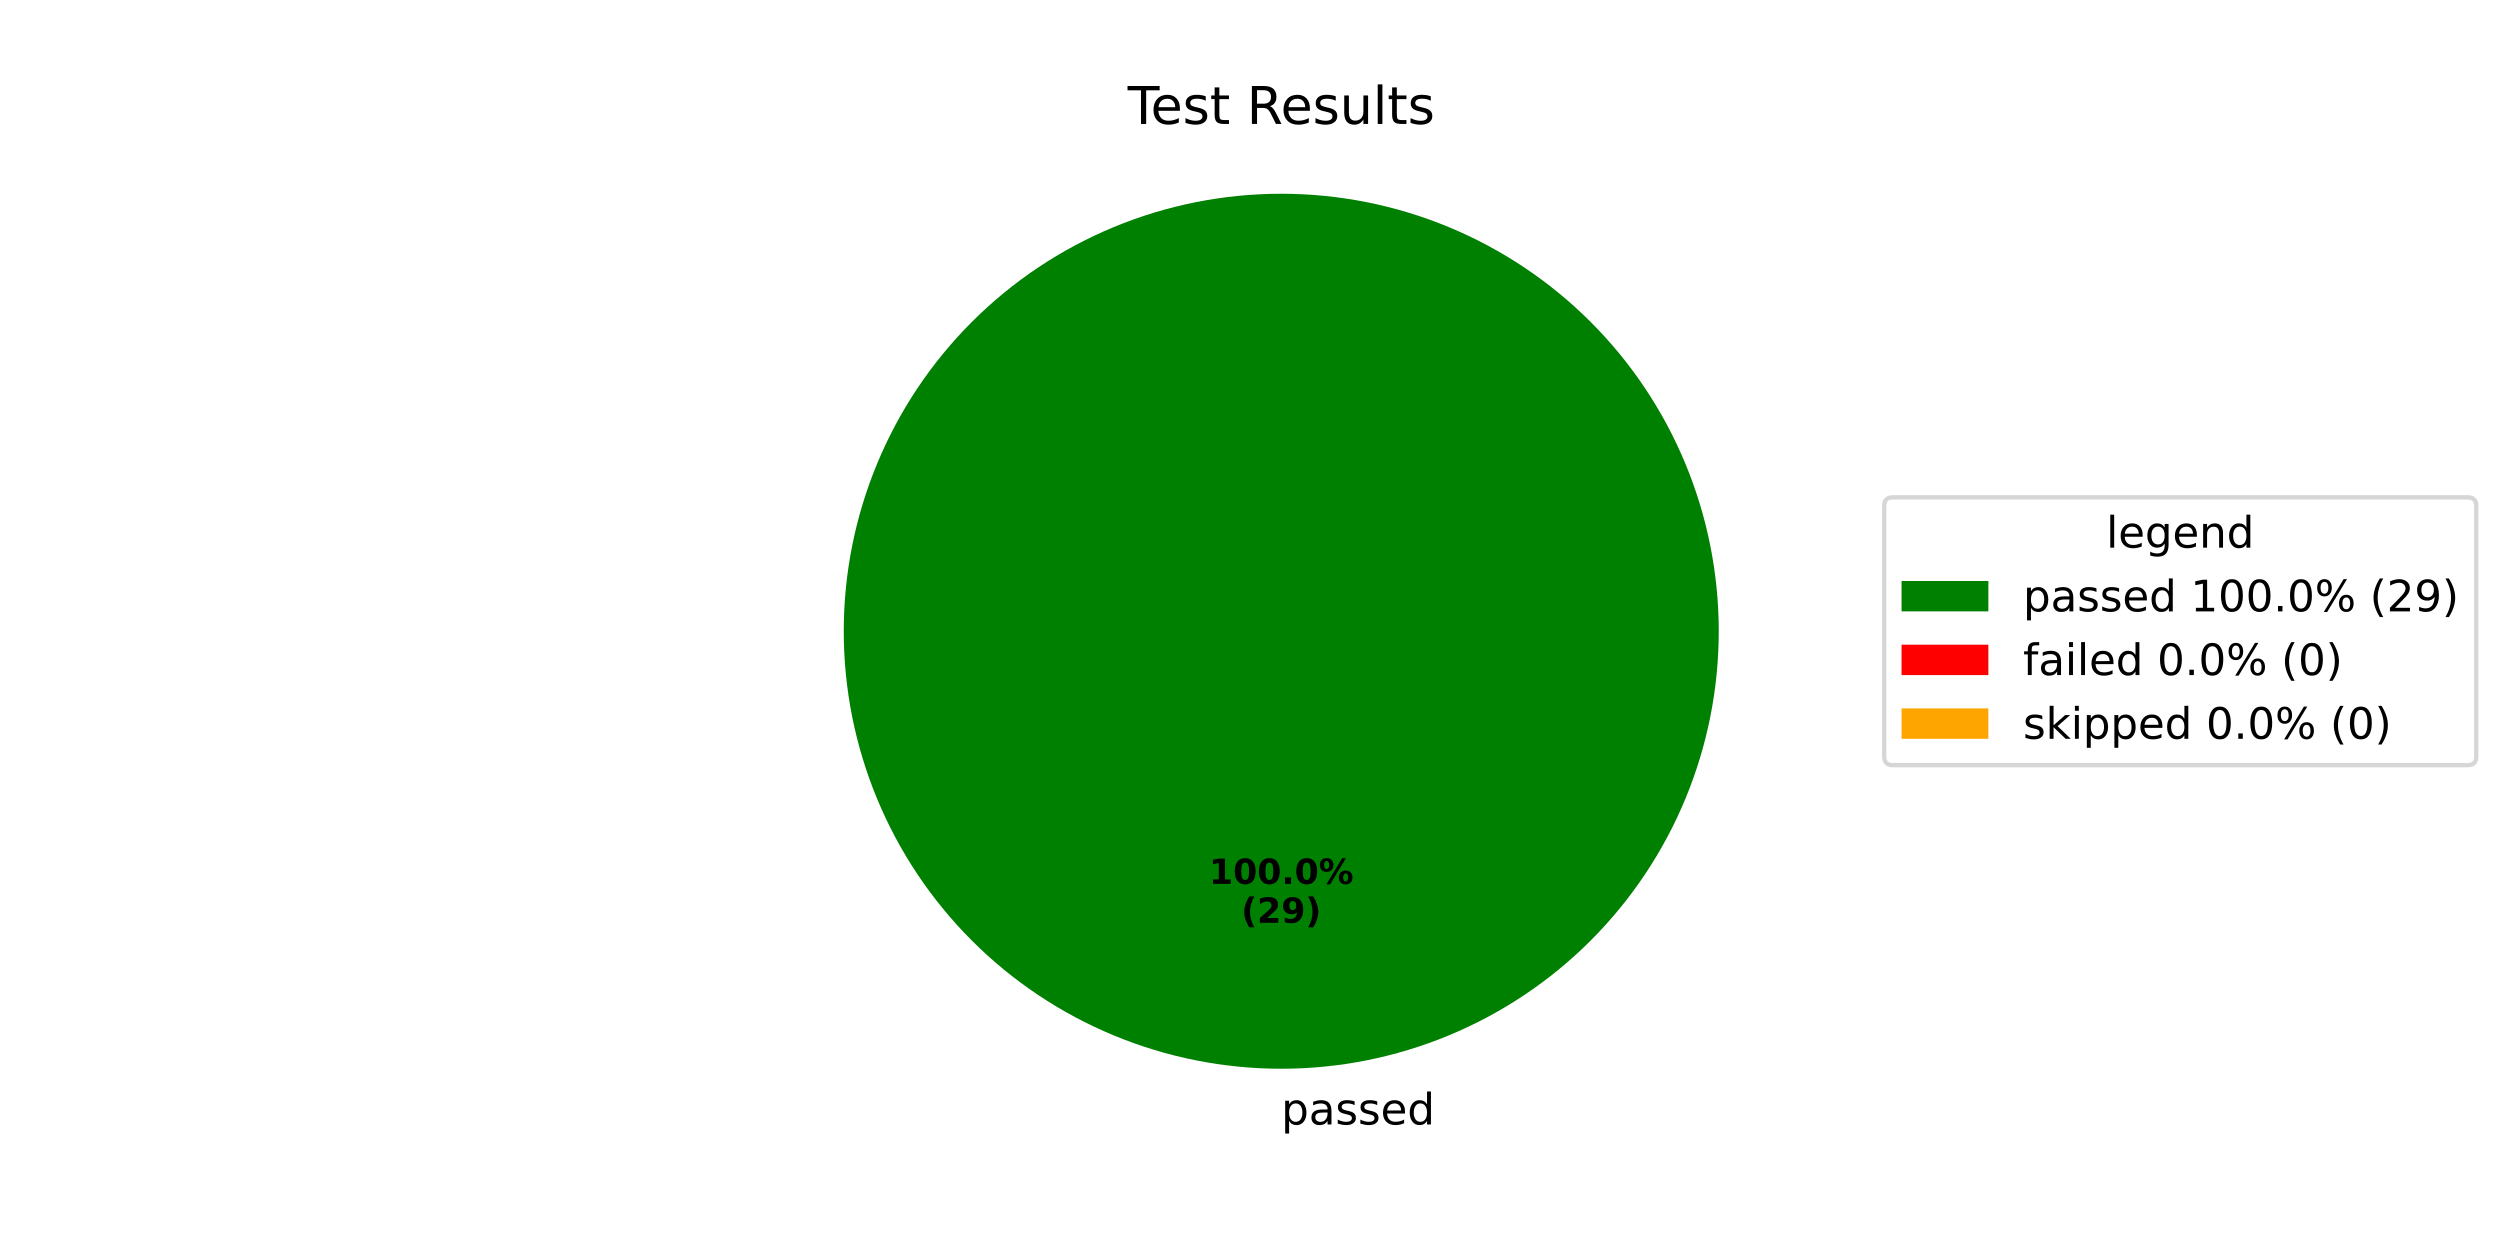
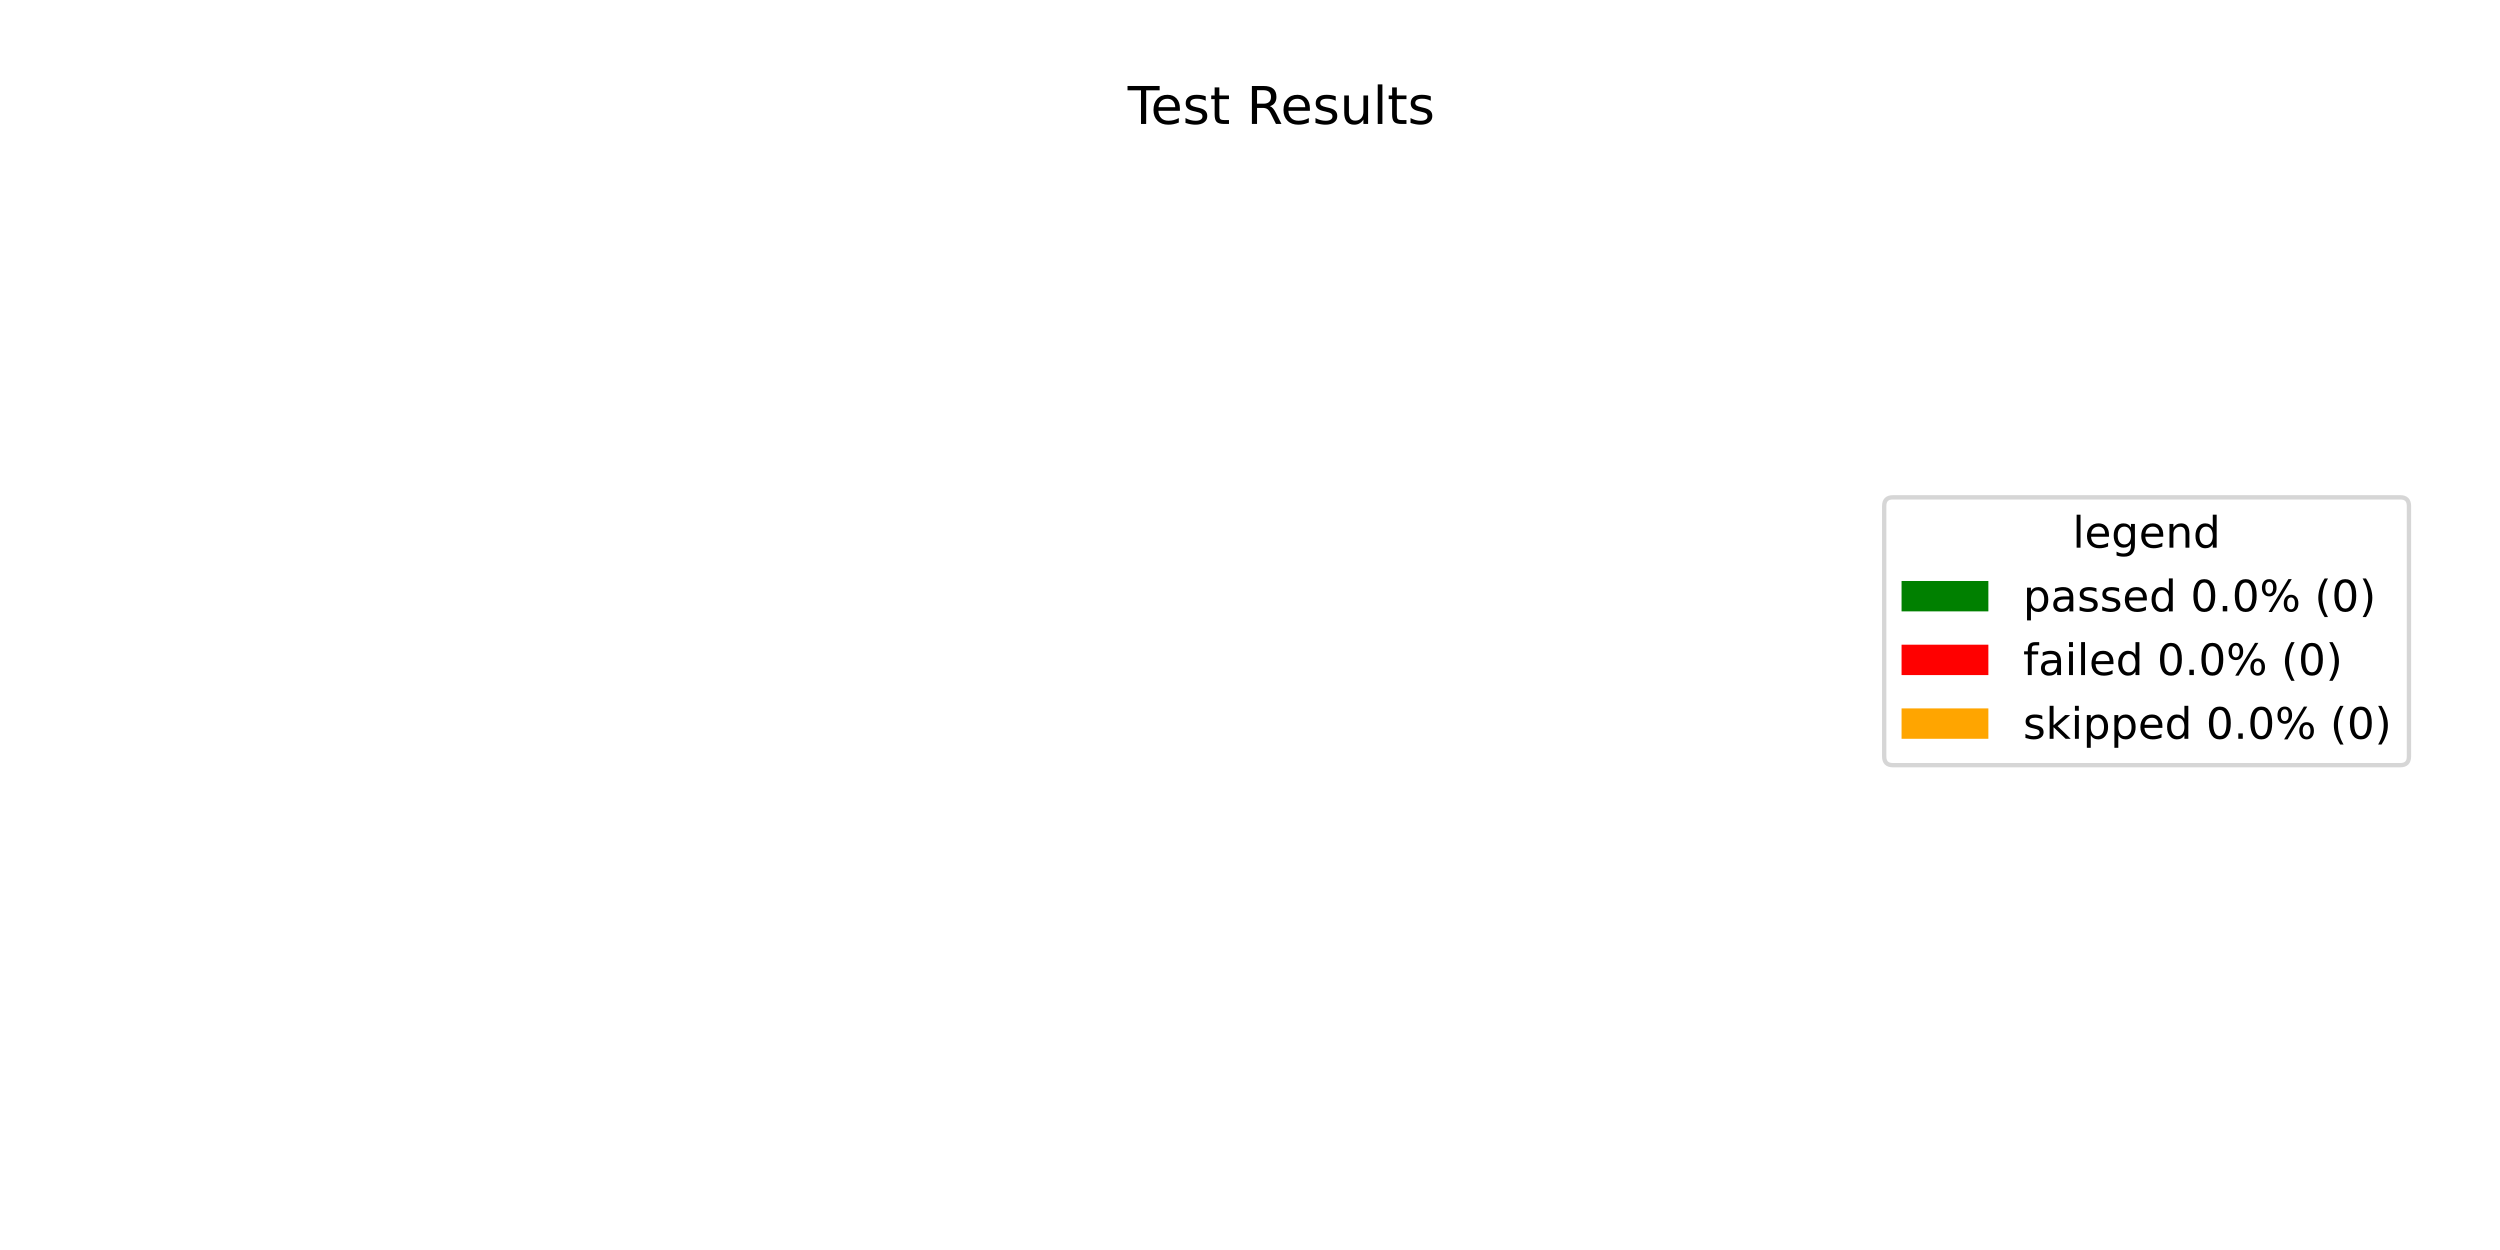
<svg xmlns="http://www.w3.org/2000/svg" xmlns:xlink="http://www.w3.org/1999/xlink" width="576pt" height="288pt" viewBox="0 0 576 288" version="1.1">
  <defs>
    <style type="text/css">*{stroke-linejoin: round; stroke-linecap: butt}</style>
  </defs>
  <g id="figure_1">
    <g id="patch_1">
      <path d="M 0 288  L 576 288  L 576 0  L 0 0  z " style="fill: #ffffff" />
    </g>
    <g id="axes_1">
      <g id="patch_2">
-         <path d="M 396 145.44  C 396 132.203 393.393 119.095 388.327 106.866  C 383.262 94.636 375.836 83.524 366.476 74.164  C 357.116 64.804 346.004 57.378 333.774 52.313  C 321.545 47.247 308.437 44.64 295.2 44.64  C 281.963 44.64 268.855 47.247 256.626 52.313  C 244.396 57.378 233.284 64.804 223.924 74.164  C 214.564 83.524 207.138 94.636 202.073 106.866  C 197.007 119.095 194.4 132.203 194.4 145.44  C 194.4 158.677 197.007 171.785 202.073 184.014  C 207.138 196.244 214.564 207.356 223.924 216.716  C 233.284 226.076 244.396 233.502 256.626 238.567  C 268.855 243.633 281.963 246.24 295.2 246.24  C 308.437 246.24 321.545 243.633 333.774 238.567  C 346.004 233.502 357.116 226.076 366.476 216.716  C 375.836 207.356 383.262 196.244 388.327 184.014  C 393.393 171.785 396 158.677 396 145.44  M 295.2 145.44  z " style="fill: #008000" />
+         <path d="M 295.2 44.64  C 295.2 44.64 295.2 44.64 295.2 44.64  L 295.2 246.24  z " style="fill: #008000" />
      </g>
      <g id="patch_3">
-         <path d="M 295.2 44.64  C 295.2 44.64 295.2 44.64 295.2 44.64  L 295.2 145.44  z " style="fill: #ff0000" />
+         <path d="M 295.2 44.64  C 295.2 44.64 295.2 44.64 295.2 44.64  L 295.2 246.24  z " style="fill: #ff0000" />
      </g>
      <g id="patch_4">
-         <path d="M 295.2 44.64  C 295.2 44.64 295.2 44.64 295.2 44.64  L 295.2 145.44  z " style="fill: #ffa500" />
+         <path d="M 295.2 44.64  C 295.2 44.64 295.2 44.64 295.2 44.64  L 295.2 246.24  z " style="fill: #ffa500" />
      </g>
      <g id="matplotlib.axis_1" />
      <g id="matplotlib.axis_2" />
      <g id="text_1">
-         <g transform="translate(295.2 259.0794) scale(0.1 -0.1)">
-           <defs>
-             <path id="DejaVuSans-70" d="M 1159 525  L 1159 -1331  L 581 -1331  L 581 3500  L 1159 3500  L 1159 2969  Q 1341 3281 1617 3432  Q 1894 3584 2278 3584  Q 2916 3584 3314 3078  Q 3713 2572 3713 1747  Q 3713 922 3314 415  Q 2916 -91 2278 -91  Q 1894 -91 1617 61  Q 1341 213 1159 525  z M 3116 1747  Q 3116 2381 2855 2742  Q 2594 3103 2138 3103  Q 1681 3103 1420 2742  Q 1159 2381 1159 1747  Q 1159 1113 1420 752  Q 1681 391 2138 391  Q 2594 391 2855 752  Q 3116 1113 3116 1747  z " transform="scale(0.015625)" />
-             <path id="DejaVuSans-61" d="M 2194 1759  Q 1497 1759 1228 1600  Q 959 1441 959 1056  Q 959 750 1161 570  Q 1363 391 1709 391  Q 2188 391 2477 730  Q 2766 1069 2766 1631  L 2766 1759  L 2194 1759  z M 3341 1997  L 3341 0  L 2766 0  L 2766 531  Q 2569 213 2275 61  Q 1981 -91 1556 -91  Q 1019 -91 701 211  Q 384 513 384 1019  Q 384 1609 779 1909  Q 1175 2209 1959 2209  L 2766 2209  L 2766 2266  Q 2766 2663 2505 2880  Q 2244 3097 1772 3097  Q 1472 3097 1187 3025  Q 903 2953 641 2809  L 641 3341  Q 956 3463 1253 3523  Q 1550 3584 1831 3584  Q 2591 3584 2966 3190  Q 3341 2797 3341 1997  z " transform="scale(0.015625)" />
-             <path id="DejaVuSans-73" d="M 2834 3397  L 2834 2853  Q 2591 2978 2328 3040  Q 2066 3103 1784 3103  Q 1356 3103 1142 2972  Q 928 2841 928 2578  Q 928 2378 1081 2264  Q 1234 2150 1697 2047  L 1894 2003  Q 2506 1872 2764 1633  Q 3022 1394 3022 966  Q 3022 478 2636 193  Q 2250 -91 1575 -91  Q 1294 -91 989 -36  Q 684 19 347 128  L 347 722  Q 666 556 975 473  Q 1284 391 1588 391  Q 1994 391 2212 530  Q 2431 669 2431 922  Q 2431 1156 2273 1281  Q 2116 1406 1581 1522  L 1381 1569  Q 847 1681 609 1914  Q 372 2147 372 2553  Q 372 3047 722 3315  Q 1072 3584 1716 3584  Q 2034 3584 2315 3537  Q 2597 3491 2834 3397  z " transform="scale(0.015625)" />
-             <path id="DejaVuSans-65" d="M 3597 1894  L 3597 1613  L 953 1613  Q 991 1019 1311 708  Q 1631 397 2203 397  Q 2534 397 2845 478  Q 3156 559 3463 722  L 3463 178  Q 3153 47 2828 -22  Q 2503 -91 2169 -91  Q 1331 -91 842 396  Q 353 884 353 1716  Q 353 2575 817 3079  Q 1281 3584 2069 3584  Q 2775 3584 3186 3129  Q 3597 2675 3597 1894  z M 3022 2063  Q 3016 2534 2758 2815  Q 2500 3097 2075 3097  Q 1594 3097 1305 2825  Q 1016 2553 972 2059  L 3022 2063  z " transform="scale(0.015625)" />
-             <path id="DejaVuSans-64" d="M 2906 2969  L 2906 4863  L 3481 4863  L 3481 0  L 2906 0  L 2906 525  Q 2725 213 2448 61  Q 2172 -91 1784 -91  Q 1150 -91 751 415  Q 353 922 353 1747  Q 353 2572 751 3078  Q 1150 3584 1784 3584  Q 2172 3584 2448 3432  Q 2725 3281 2906 2969  z M 947 1747  Q 947 1113 1208 752  Q 1469 391 1925 391  Q 2381 391 2643 752  Q 2906 1113 2906 1747  Q 2906 2381 2643 2742  Q 2381 3103 1925 3103  Q 1469 3103 1208 2742  Q 947 2381 947 1747  z " transform="scale(0.015625)" />
-           </defs>
-           <use xlink:href="#DejaVuSans-70" />
-           <use xlink:href="#DejaVuSans-61" transform="translate(63.47656 0)" />
-           <use xlink:href="#DejaVuSans-73" transform="translate(124.7559 0)" />
-           <use xlink:href="#DejaVuSans-73" transform="translate(176.8555 0)" />
-           <use xlink:href="#DejaVuSans-65" transform="translate(228.9551 0)" />
-           <use xlink:href="#DejaVuSans-64" transform="translate(290.4785 0)" />
-         </g>
-       </g>
-       <g id="text_2">
-         <g transform="translate(278.54 203.6484) scale(0.08 -0.08)">
-           <defs>
-             <path id="DejaVuSans-Bold-31" d="M 750 831  L 1813 831  L 1813 3847  L 722 3622  L 722 4441  L 1806 4666  L 2950 4666  L 2950 831  L 4013 831  L 4013 0  L 750 0  L 750 831  z " transform="scale(0.015625)" />
-             <path id="DejaVuSans-Bold-30" d="M 2944 2338  Q 2944 3213 2780 3570  Q 2616 3928 2228 3928  Q 1841 3928 1675 3570  Q 1509 3213 1509 2338  Q 1509 1453 1675 1090  Q 1841 728 2228 728  Q 2613 728 2778 1090  Q 2944 1453 2944 2338  z M 4147 2328  Q 4147 1169 3647 539  Q 3147 -91 2228 -91  Q 1306 -91 806 539  Q 306 1169 306 2328  Q 306 3491 806 4120  Q 1306 4750 2228 4750  Q 3147 4750 3647 4120  Q 4147 3491 4147 2328  z " transform="scale(0.015625)" />
-             <path id="DejaVuSans-Bold-2e" d="M 653 1209  L 1778 1209  L 1778 0  L 653 0  L 653 1209  z " transform="scale(0.015625)" />
-             <path id="DejaVuSans-Bold-25" d="M 4959 1925  Q 4738 1925 4616 1733  Q 4494 1541 4494 1184  Q 4494 825 4614 633  Q 4734 441 4959 441  Q 5184 441 5303 633  Q 5422 825 5422 1184  Q 5422 1541 5301 1733  Q 5181 1925 4959 1925  z M 4959 2450  Q 5541 2450 5875 2112  Q 6209 1775 6209 1184  Q 6209 594 5875 251  Q 5541 -91 4959 -91  Q 4378 -91 4042 251  Q 3706 594 3706 1184  Q 3706 1772 4042 2111  Q 4378 2450 4959 2450  z M 2094 -91  L 1403 -91  L 4319 4750  L 5013 4750  L 2094 -91  z M 1453 4750  Q 2034 4750 2367 4411  Q 2700 4072 2700 3481  Q 2700 2891 2367 2550  Q 2034 2209 1453 2209  Q 872 2209 539 2550  Q 206 2891 206 3481  Q 206 4072 539 4411  Q 872 4750 1453 4750  z M 1453 4225  Q 1228 4225 1106 4031  Q 984 3838 984 3481  Q 984 3122 1106 2926  Q 1228 2731 1453 2731  Q 1678 2731 1798 2926  Q 1919 3122 1919 3481  Q 1919 3838 1797 4031  Q 1675 4225 1453 4225  z " transform="scale(0.015625)" />
-           </defs>
-           <use xlink:href="#DejaVuSans-Bold-31" />
-           <use xlink:href="#DejaVuSans-Bold-30" transform="translate(69.58008 0)" />
-           <use xlink:href="#DejaVuSans-Bold-30" transform="translate(139.1602 0)" />
-           <use xlink:href="#DejaVuSans-Bold-2e" transform="translate(208.7402 0)" />
-           <use xlink:href="#DejaVuSans-Bold-30" transform="translate(246.7285 0)" />
-           <use xlink:href="#DejaVuSans-Bold-25" transform="translate(316.3086 0)" />
-         </g>
-         <g transform="translate(285.9775 212.6066) scale(0.08 -0.08)">
-           <defs>
-             <path id="DejaVuSans-Bold-28" d="M 2413 -844  L 1484 -844  Q 1006 -72 778 623  Q 550 1319 550 2003  Q 550 2688 779 3389  Q 1009 4091 1484 4856  L 2413 4856  Q 2013 4116 1813 3408  Q 1613 2700 1613 2009  Q 1613 1319 1811 609  Q 2009 -100 2413 -844  z " transform="scale(0.015625)" />
-             <path id="DejaVuSans-Bold-32" d="M 1844 884  L 3897 884  L 3897 0  L 506 0  L 506 884  L 2209 2388  Q 2438 2594 2547 2791  Q 2656 2988 2656 3200  Q 2656 3528 2436 3728  Q 2216 3928 1850 3928  Q 1569 3928 1234 3808  Q 900 3688 519 3450  L 519 4475  Q 925 4609 1322 4679  Q 1719 4750 2100 4750  Q 2938 4750 3402 4381  Q 3866 4013 3866 3353  Q 3866 2972 3669 2642  Q 3472 2313 2841 1759  L 1844 884  z " transform="scale(0.015625)" />
-             <path id="DejaVuSans-Bold-39" d="M 641 103  L 641 966  Q 928 831 1190 764  Q 1453 697 1709 697  Q 2247 697 2547 995  Q 2847 1294 2900 1881  Q 2688 1725 2447 1647  Q 2206 1569 1925 1569  Q 1209 1569 770 1986  Q 331 2403 331 3084  Q 331 3838 820 4291  Q 1309 4744 2131 4744  Q 3044 4744 3544 4128  Q 4044 3513 4044 2388  Q 4044 1231 3459 570  Q 2875 -91 1856 -91  Q 1528 -91 1228 -42  Q 928 6 641 103  z M 2125 2350  Q 2441 2350 2600 2554  Q 2759 2759 2759 3169  Q 2759 3575 2600 3781  Q 2441 3988 2125 3988  Q 1809 3988 1650 3781  Q 1491 3575 1491 3169  Q 1491 2759 1650 2554  Q 1809 2350 2125 2350  z " transform="scale(0.015625)" />
-             <path id="DejaVuSans-Bold-29" d="M 513 -844  Q 913 -100 1113 609  Q 1313 1319 1313 2009  Q 1313 2700 1113 3408  Q 913 4116 513 4856  L 1441 4856  Q 1916 4091 2145 3389  Q 2375 2688 2375 2003  Q 2375 1319 2147 623  Q 1919 -72 1441 -844  L 513 -844  z " transform="scale(0.015625)" />
-           </defs>
-           <use xlink:href="#DejaVuSans-Bold-28" />
-           <use xlink:href="#DejaVuSans-Bold-32" transform="translate(45.70312 0)" />
-           <use xlink:href="#DejaVuSans-Bold-39" transform="translate(115.2832 0)" />
-           <use xlink:href="#DejaVuSans-Bold-29" transform="translate(184.8633 0)" />
-         </g>
-       </g>
-       <g id="text_3">
        <g transform="translate(259.815 28.56) scale(0.12 -0.12)">
          <defs>
            <path id="DejaVuSans-54" d="M -19 4666  L 3928 4666  L 3928 4134  L 2272 4134  L 2272 0  L 1638 0  L 1638 4134  L -19 4134  L -19 4666  z " transform="scale(0.015625)" />
+             <path id="DejaVuSans-65" d="M 3597 1894  L 3597 1613  L 953 1613  Q 991 1019 1311 708  Q 1631 397 2203 397  Q 2534 397 2845 478  Q 3156 559 3463 722  L 3463 178  Q 3153 47 2828 -22  Q 2503 -91 2169 -91  Q 1331 -91 842 396  Q 353 884 353 1716  Q 353 2575 817 3079  Q 1281 3584 2069 3584  Q 2775 3584 3186 3129  Q 3597 2675 3597 1894  z M 3022 2063  Q 3016 2534 2758 2815  Q 2500 3097 2075 3097  Q 1594 3097 1305 2825  Q 1016 2553 972 2059  L 3022 2063  z " transform="scale(0.015625)" />
+             <path id="DejaVuSans-73" d="M 2834 3397  L 2834 2853  Q 2591 2978 2328 3040  Q 2066 3103 1784 3103  Q 1356 3103 1142 2972  Q 928 2841 928 2578  Q 928 2378 1081 2264  Q 1234 2150 1697 2047  L 1894 2003  Q 2506 1872 2764 1633  Q 3022 1394 3022 966  Q 3022 478 2636 193  Q 2250 -91 1575 -91  Q 1294 -91 989 -36  Q 684 19 347 128  L 347 722  Q 666 556 975 473  Q 1284 391 1588 391  Q 1994 391 2212 530  Q 2431 669 2431 922  Q 2431 1156 2273 1281  Q 2116 1406 1581 1522  L 1381 1569  Q 847 1681 609 1914  Q 372 2147 372 2553  Q 372 3047 722 3315  Q 1072 3584 1716 3584  Q 2034 3584 2315 3537  Q 2597 3491 2834 3397  z " transform="scale(0.015625)" />
            <path id="DejaVuSans-74" d="M 1172 4494  L 1172 3500  L 2356 3500  L 2356 3053  L 1172 3053  L 1172 1153  Q 1172 725 1289 603  Q 1406 481 1766 481  L 2356 481  L 2356 0  L 1766 0  Q 1100 0 847 248  Q 594 497 594 1153  L 594 3053  L 172 3053  L 172 3500  L 594 3500  L 594 4494  L 1172 4494  z " transform="scale(0.015625)" />
            <path id="DejaVuSans-20" transform="scale(0.015625)" />
            <path id="DejaVuSans-52" d="M 2841 2188  Q 3044 2119 3236 1894  Q 3428 1669 3622 1275  L 4263 0  L 3584 0  L 2988 1197  Q 2756 1666 2539 1819  Q 2322 1972 1947 1972  L 1259 1972  L 1259 0  L 628 0  L 628 4666  L 2053 4666  Q 2853 4666 3247 4331  Q 3641 3997 3641 3322  Q 3641 2881 3436 2590  Q 3231 2300 2841 2188  z M 1259 4147  L 1259 2491  L 2053 2491  Q 2509 2491 2742 2702  Q 2975 2913 2975 3322  Q 2975 3731 2742 3939  Q 2509 4147 2053 4147  L 1259 4147  z " transform="scale(0.015625)" />
            <path id="DejaVuSans-75" d="M 544 1381  L 544 3500  L 1119 3500  L 1119 1403  Q 1119 906 1312 657  Q 1506 409 1894 409  Q 2359 409 2629 706  Q 2900 1003 2900 1516  L 2900 3500  L 3475 3500  L 3475 0  L 2900 0  L 2900 538  Q 2691 219 2414 64  Q 2138 -91 1772 -91  Q 1169 -91 856 284  Q 544 659 544 1381  z M 1991 3584  L 1991 3584  z " transform="scale(0.015625)" />
            <path id="DejaVuSans-6c" d="M 603 4863  L 1178 4863  L 1178 0  L 603 0  L 603 4863  z " transform="scale(0.015625)" />
          </defs>
          <use xlink:href="#DejaVuSans-54" />
          <use xlink:href="#DejaVuSans-65" transform="translate(44.08398 0)" />
          <use xlink:href="#DejaVuSans-73" transform="translate(105.6074 0)" />
          <use xlink:href="#DejaVuSans-74" transform="translate(157.707 0)" />
          <use xlink:href="#DejaVuSans-20" transform="translate(196.916 0)" />
          <use xlink:href="#DejaVuSans-52" transform="translate(228.7031 0)" />
          <use xlink:href="#DejaVuSans-65" transform="translate(293.6855 0)" />
          <use xlink:href="#DejaVuSans-73" transform="translate(355.209 0)" />
          <use xlink:href="#DejaVuSans-75" transform="translate(407.3086 0)" />
          <use xlink:href="#DejaVuSans-6c" transform="translate(470.6875 0)" />
          <use xlink:href="#DejaVuSans-74" transform="translate(498.4707 0)" />
          <use xlink:href="#DejaVuSans-73" transform="translate(537.6797 0)" />
        </g>
      </g>
      <g id="legend_1">
        <g id="patch_5">
-           <path d="M 436.12 176.296  L 568.531 176.296  Q 570.531 176.296 570.531 174.296  L 570.531 116.584  Q 570.531 114.584 568.531 114.584  L 436.12 114.584  Q 434.12 114.584 434.12 116.584  L 434.12 174.296  Q 434.12 176.296 436.12 176.296  z " style="fill: #ffffff; opacity: 0.8; stroke: #cccccc; stroke-linejoin: miter" />
+           <path d="M 436.12 176.296  L 553.023 176.296  Q 555.023 176.296 555.023 174.296  L 555.023 116.584  Q 555.023 114.584 553.023 114.584  L 436.12 114.584  Q 434.12 114.584 434.12 116.584  L 434.12 174.296  Q 434.12 176.296 436.12 176.296  z " style="fill: #ffffff; opacity: 0.8; stroke: #cccccc; stroke-linejoin: miter" />
        </g>
-         <g id="text_4">
-           <g transform="translate(485.2661 126.1822) scale(0.1 -0.1)">
+         <g id="text_2">
+           <g transform="translate(477.5122 126.1822) scale(0.1 -0.1)">
            <defs>
              <path id="DejaVuSans-67" d="M 2906 1791  Q 2906 2416 2648 2759  Q 2391 3103 1925 3103  Q 1463 3103 1205 2759  Q 947 2416 947 1791  Q 947 1169 1205 825  Q 1463 481 1925 481  Q 2391 481 2648 825  Q 2906 1169 2906 1791  z M 3481 434  Q 3481 -459 3084 -895  Q 2688 -1331 1869 -1331  Q 1566 -1331 1297 -1286  Q 1028 -1241 775 -1147  L 775 -588  Q 1028 -725 1275 -790  Q 1522 -856 1778 -856  Q 2344 -856 2625 -561  Q 2906 -266 2906 331  L 2906 616  Q 2728 306 2450 153  Q 2172 0 1784 0  Q 1141 0 747 490  Q 353 981 353 1791  Q 353 2603 747 3093  Q 1141 3584 1784 3584  Q 2172 3584 2450 3431  Q 2728 3278 2906 2969  L 2906 3500  L 3481 3500  L 3481 434  z " transform="scale(0.015625)" />
              <path id="DejaVuSans-6e" d="M 3513 2113  L 3513 0  L 2938 0  L 2938 2094  Q 2938 2591 2744 2837  Q 2550 3084 2163 3084  Q 1697 3084 1428 2787  Q 1159 2491 1159 1978  L 1159 0  L 581 0  L 581 3500  L 1159 3500  L 1159 2956  Q 1366 3272 1645 3428  Q 1925 3584 2291 3584  Q 2894 3584 3203 3211  Q 3513 2838 3513 2113  z " transform="scale(0.015625)" />
+               <path id="DejaVuSans-64" d="M 2906 2969  L 2906 4863  L 3481 4863  L 3481 0  L 2906 0  L 2906 525  Q 2725 213 2448 61  Q 2172 -91 1784 -91  Q 1150 -91 751 415  Q 353 922 353 1747  Q 353 2572 751 3078  Q 1150 3584 1784 3584  Q 2172 3584 2448 3432  Q 2725 3281 2906 2969  z M 947 1747  Q 947 1113 1208 752  Q 1469 391 1925 391  Q 2381 391 2643 752  Q 2906 1113 2906 1747  Q 2906 2381 2643 2742  Q 2381 3103 1925 3103  Q 1469 3103 1208 2742  Q 947 2381 947 1747  z " transform="scale(0.015625)" />
            </defs>
            <use xlink:href="#DejaVuSans-6c" />
            <use xlink:href="#DejaVuSans-65" transform="translate(27.7832 0)" />
            <use xlink:href="#DejaVuSans-67" transform="translate(89.30664 0)" />
            <use xlink:href="#DejaVuSans-65" transform="translate(152.7832 0)" />
            <use xlink:href="#DejaVuSans-6e" transform="translate(214.3066 0)" />
            <use xlink:href="#DejaVuSans-64" transform="translate(277.6855 0)" />
          </g>
        </g>
        <g id="patch_6">
          <path d="M 438.12 140.86  L 458.12 140.86  L 458.12 133.86  L 438.12 133.86  z " style="fill: #008000" />
        </g>
-         <g id="text_5">
+         <g id="text_3">
          <g transform="translate(466.12 140.8603) scale(0.1 -0.1)">
            <defs>
-               <path id="DejaVuSans-31" d="M 794 531  L 1825 531  L 1825 4091  L 703 3866  L 703 4441  L 1819 4666  L 2450 4666  L 2450 531  L 3481 531  L 3481 0  L 794 0  L 794 531  z " transform="scale(0.015625)" />
+               <path id="DejaVuSans-70" d="M 1159 525  L 1159 -1331  L 581 -1331  L 581 3500  L 1159 3500  L 1159 2969  Q 1341 3281 1617 3432  Q 1894 3584 2278 3584  Q 2916 3584 3314 3078  Q 3713 2572 3713 1747  Q 3713 922 3314 415  Q 2916 -91 2278 -91  Q 1894 -91 1617 61  Q 1341 213 1159 525  z M 3116 1747  Q 3116 2381 2855 2742  Q 2594 3103 2138 3103  Q 1681 3103 1420 2742  Q 1159 2381 1159 1747  Q 1159 1113 1420 752  Q 1681 391 2138 391  Q 2594 391 2855 752  Q 3116 1113 3116 1747  z " transform="scale(0.015625)" />
+               <path id="DejaVuSans-61" d="M 2194 1759  Q 1497 1759 1228 1600  Q 959 1441 959 1056  Q 959 750 1161 570  Q 1363 391 1709 391  Q 2188 391 2477 730  Q 2766 1069 2766 1631  L 2766 1759  L 2194 1759  z M 3341 1997  L 3341 0  L 2766 0  L 2766 531  Q 2569 213 2275 61  Q 1981 -91 1556 -91  Q 1019 -91 701 211  Q 384 513 384 1019  Q 384 1609 779 1909  Q 1175 2209 1959 2209  L 2766 2209  L 2766 2266  Q 2766 2663 2505 2880  Q 2244 3097 1772 3097  Q 1472 3097 1187 3025  Q 903 2953 641 2809  L 641 3341  Q 956 3463 1253 3523  Q 1550 3584 1831 3584  Q 2591 3584 2966 3190  Q 3341 2797 3341 1997  z " transform="scale(0.015625)" />
              <path id="DejaVuSans-30" d="M 2034 4250  Q 1547 4250 1301 3770  Q 1056 3291 1056 2328  Q 1056 1369 1301 889  Q 1547 409 2034 409  Q 2525 409 2770 889  Q 3016 1369 3016 2328  Q 3016 3291 2770 3770  Q 2525 4250 2034 4250  z M 2034 4750  Q 2819 4750 3233 4129  Q 3647 3509 3647 2328  Q 3647 1150 3233 529  Q 2819 -91 2034 -91  Q 1250 -91 836 529  Q 422 1150 422 2328  Q 422 3509 836 4129  Q 1250 4750 2034 4750  z " transform="scale(0.015625)" />
              <path id="DejaVuSans-2e" d="M 684 794  L 1344 794  L 1344 0  L 684 0  L 684 794  z " transform="scale(0.015625)" />
              <path id="DejaVuSans-25" d="M 4653 2053  Q 4381 2053 4226 1822  Q 4072 1591 4072 1178  Q 4072 772 4226 539  Q 4381 306 4653 306  Q 4919 306 5073 539  Q 5228 772 5228 1178  Q 5228 1588 5073 1820  Q 4919 2053 4653 2053  z M 4653 2450  Q 5147 2450 5437 2106  Q 5728 1763 5728 1178  Q 5728 594 5436 251  Q 5144 -91 4653 -91  Q 4153 -91 3862 251  Q 3572 594 3572 1178  Q 3572 1766 3864 2108  Q 4156 2450 4653 2450  z M 1428 4353  Q 1159 4353 1004 4120  Q 850 3888 850 3481  Q 850 3069 1003 2837  Q 1156 2606 1428 2606  Q 1700 2606 1854 2837  Q 2009 3069 2009 3481  Q 2009 3884 1853 4118  Q 1697 4353 1428 4353  z M 4250 4750  L 4750 4750  L 1831 -91  L 1331 -91  L 4250 4750  z M 1428 4750  Q 1922 4750 2215 4408  Q 2509 4066 2509 3481  Q 2509 2891 2217 2550  Q 1925 2209 1428 2209  Q 931 2209 642 2551  Q 353 2894 353 3481  Q 353 4063 643 4406  Q 934 4750 1428 4750  z " transform="scale(0.015625)" />
              <path id="DejaVuSans-28" d="M 1984 4856  Q 1566 4138 1362 3434  Q 1159 2731 1159 2009  Q 1159 1288 1364 580  Q 1569 -128 1984 -844  L 1484 -844  Q 1016 -109 783 600  Q 550 1309 550 2009  Q 550 2706 781 3412  Q 1013 4119 1484 4856  L 1984 4856  z " transform="scale(0.015625)" />
-               <path id="DejaVuSans-32" d="M 1228 531  L 3431 531  L 3431 0  L 469 0  L 469 531  Q 828 903 1448 1529  Q 2069 2156 2228 2338  Q 2531 2678 2651 2914  Q 2772 3150 2772 3378  Q 2772 3750 2511 3984  Q 2250 4219 1831 4219  Q 1534 4219 1204 4116  Q 875 4013 500 3803  L 500 4441  Q 881 4594 1212 4672  Q 1544 4750 1819 4750  Q 2544 4750 2975 4387  Q 3406 4025 3406 3419  Q 3406 3131 3298 2873  Q 3191 2616 2906 2266  Q 2828 2175 2409 1742  Q 1991 1309 1228 531  z " transform="scale(0.015625)" />
-               <path id="DejaVuSans-39" d="M 703 97  L 703 672  Q 941 559 1184 500  Q 1428 441 1663 441  Q 2288 441 2617 861  Q 2947 1281 2994 2138  Q 2813 1869 2534 1725  Q 2256 1581 1919 1581  Q 1219 1581 811 2004  Q 403 2428 403 3163  Q 403 3881 828 4315  Q 1253 4750 1959 4750  Q 2769 4750 3195 4129  Q 3622 3509 3622 2328  Q 3622 1225 3098 567  Q 2575 -91 1691 -91  Q 1453 -91 1209 -44  Q 966 3 703 97  z M 1959 2075  Q 2384 2075 2632 2365  Q 2881 2656 2881 3163  Q 2881 3666 2632 3958  Q 2384 4250 1959 4250  Q 1534 4250 1286 3958  Q 1038 3666 1038 3163  Q 1038 2656 1286 2365  Q 1534 2075 1959 2075  z " transform="scale(0.015625)" />
              <path id="DejaVuSans-29" d="M 513 4856  L 1013 4856  Q 1481 4119 1714 3412  Q 1947 2706 1947 2009  Q 1947 1309 1714 600  Q 1481 -109 1013 -844  L 513 -844  Q 928 -128 1133 580  Q 1338 1288 1338 2009  Q 1338 2731 1133 3434  Q 928 4138 513 4856  z " transform="scale(0.015625)" />
            </defs>
            <use xlink:href="#DejaVuSans-70" />
            <use xlink:href="#DejaVuSans-61" transform="translate(63.47656 0)" />
            <use xlink:href="#DejaVuSans-73" transform="translate(124.7559 0)" />
            <use xlink:href="#DejaVuSans-73" transform="translate(176.8555 0)" />
            <use xlink:href="#DejaVuSans-65" transform="translate(228.9551 0)" />
            <use xlink:href="#DejaVuSans-64" transform="translate(290.4785 0)" />
            <use xlink:href="#DejaVuSans-20" transform="translate(353.9551 0)" />
-             <use xlink:href="#DejaVuSans-31" transform="translate(385.7422 0)" />
-             <use xlink:href="#DejaVuSans-30" transform="translate(449.3652 0)" />
-             <use xlink:href="#DejaVuSans-30" transform="translate(512.9883 0)" />
-             <use xlink:href="#DejaVuSans-2e" transform="translate(576.6113 0)" />
-             <use xlink:href="#DejaVuSans-30" transform="translate(608.3984 0)" />
-             <use xlink:href="#DejaVuSans-25" transform="translate(672.0215 0)" />
-             <use xlink:href="#DejaVuSans-20" transform="translate(767.041 0)" />
-             <use xlink:href="#DejaVuSans-28" transform="translate(798.8281 0)" />
-             <use xlink:href="#DejaVuSans-32" transform="translate(837.8418 0)" />
-             <use xlink:href="#DejaVuSans-39" transform="translate(901.4648 0)" />
-             <use xlink:href="#DejaVuSans-29" transform="translate(965.0879 0)" />
+             <use xlink:href="#DejaVuSans-30" transform="translate(385.7422 0)" />
+             <use xlink:href="#DejaVuSans-2e" transform="translate(449.3652 0)" />
+             <use xlink:href="#DejaVuSans-30" transform="translate(481.1523 0)" />
+             <use xlink:href="#DejaVuSans-25" transform="translate(544.7754 0)" />
+             <use xlink:href="#DejaVuSans-20" transform="translate(639.7949 0)" />
+             <use xlink:href="#DejaVuSans-28" transform="translate(671.582 0)" />
+             <use xlink:href="#DejaVuSans-30" transform="translate(710.5957 0)" />
+             <use xlink:href="#DejaVuSans-29" transform="translate(774.2188 0)" />
          </g>
        </g>
        <g id="patch_7">
          <path d="M 438.12 155.538  L 458.12 155.538  L 458.12 148.538  L 438.12 148.538  z " style="fill: #ff0000" />
        </g>
-         <g id="text_6">
+         <g id="text_4">
          <g transform="translate(466.12 155.5384) scale(0.1 -0.1)">
            <defs>
              <path id="DejaVuSans-66" d="M 2375 4863  L 2375 4384  L 1825 4384  Q 1516 4384 1395 4259  Q 1275 4134 1275 3809  L 1275 3500  L 2222 3500  L 2222 3053  L 1275 3053  L 1275 0  L 697 0  L 697 3053  L 147 3053  L 147 3500  L 697 3500  L 697 3744  Q 697 4328 969 4595  Q 1241 4863 1831 4863  L 2375 4863  z " transform="scale(0.015625)" />
              <path id="DejaVuSans-69" d="M 603 3500  L 1178 3500  L 1178 0  L 603 0  L 603 3500  z M 603 4863  L 1178 4863  L 1178 4134  L 603 4134  L 603 4863  z " transform="scale(0.015625)" />
            </defs>
            <use xlink:href="#DejaVuSans-66" />
            <use xlink:href="#DejaVuSans-61" transform="translate(35.20508 0)" />
            <use xlink:href="#DejaVuSans-69" transform="translate(96.48438 0)" />
            <use xlink:href="#DejaVuSans-6c" transform="translate(124.2676 0)" />
            <use xlink:href="#DejaVuSans-65" transform="translate(152.0508 0)" />
            <use xlink:href="#DejaVuSans-64" transform="translate(213.5742 0)" />
            <use xlink:href="#DejaVuSans-20" transform="translate(277.0508 0)" />
            <use xlink:href="#DejaVuSans-30" transform="translate(308.8379 0)" />
            <use xlink:href="#DejaVuSans-2e" transform="translate(372.4609 0)" />
            <use xlink:href="#DejaVuSans-30" transform="translate(404.248 0)" />
            <use xlink:href="#DejaVuSans-25" transform="translate(467.8711 0)" />
            <use xlink:href="#DejaVuSans-20" transform="translate(562.8906 0)" />
            <use xlink:href="#DejaVuSans-28" transform="translate(594.6777 0)" />
            <use xlink:href="#DejaVuSans-30" transform="translate(633.6914 0)" />
            <use xlink:href="#DejaVuSans-29" transform="translate(697.3145 0)" />
          </g>
        </g>
        <g id="patch_8">
          <path d="M 438.12 170.217  L 458.12 170.217  L 458.12 163.217  L 438.12 163.217  z " style="fill: #ffa500" />
        </g>
-         <g id="text_7">
+         <g id="text_5">
          <g transform="translate(466.12 170.2166) scale(0.1 -0.1)">
            <defs>
              <path id="DejaVuSans-6b" d="M 581 4863  L 1159 4863  L 1159 1991  L 2875 3500  L 3609 3500  L 1753 1863  L 3688 0  L 2938 0  L 1159 1709  L 1159 0  L 581 0  L 581 4863  z " transform="scale(0.015625)" />
            </defs>
            <use xlink:href="#DejaVuSans-73" />
            <use xlink:href="#DejaVuSans-6b" transform="translate(52.09961 0)" />
            <use xlink:href="#DejaVuSans-69" transform="translate(110.0098 0)" />
            <use xlink:href="#DejaVuSans-70" transform="translate(137.793 0)" />
            <use xlink:href="#DejaVuSans-70" transform="translate(201.2695 0)" />
            <use xlink:href="#DejaVuSans-65" transform="translate(264.7461 0)" />
            <use xlink:href="#DejaVuSans-64" transform="translate(326.2695 0)" />
            <use xlink:href="#DejaVuSans-20" transform="translate(389.7461 0)" />
            <use xlink:href="#DejaVuSans-30" transform="translate(421.5332 0)" />
            <use xlink:href="#DejaVuSans-2e" transform="translate(485.1562 0)" />
            <use xlink:href="#DejaVuSans-30" transform="translate(516.9434 0)" />
            <use xlink:href="#DejaVuSans-25" transform="translate(580.5664 0)" />
            <use xlink:href="#DejaVuSans-20" transform="translate(675.5859 0)" />
            <use xlink:href="#DejaVuSans-28" transform="translate(707.373 0)" />
            <use xlink:href="#DejaVuSans-30" transform="translate(746.3867 0)" />
            <use xlink:href="#DejaVuSans-29" transform="translate(810.0098 0)" />
          </g>
        </g>
      </g>
    </g>
  </g>
</svg>
